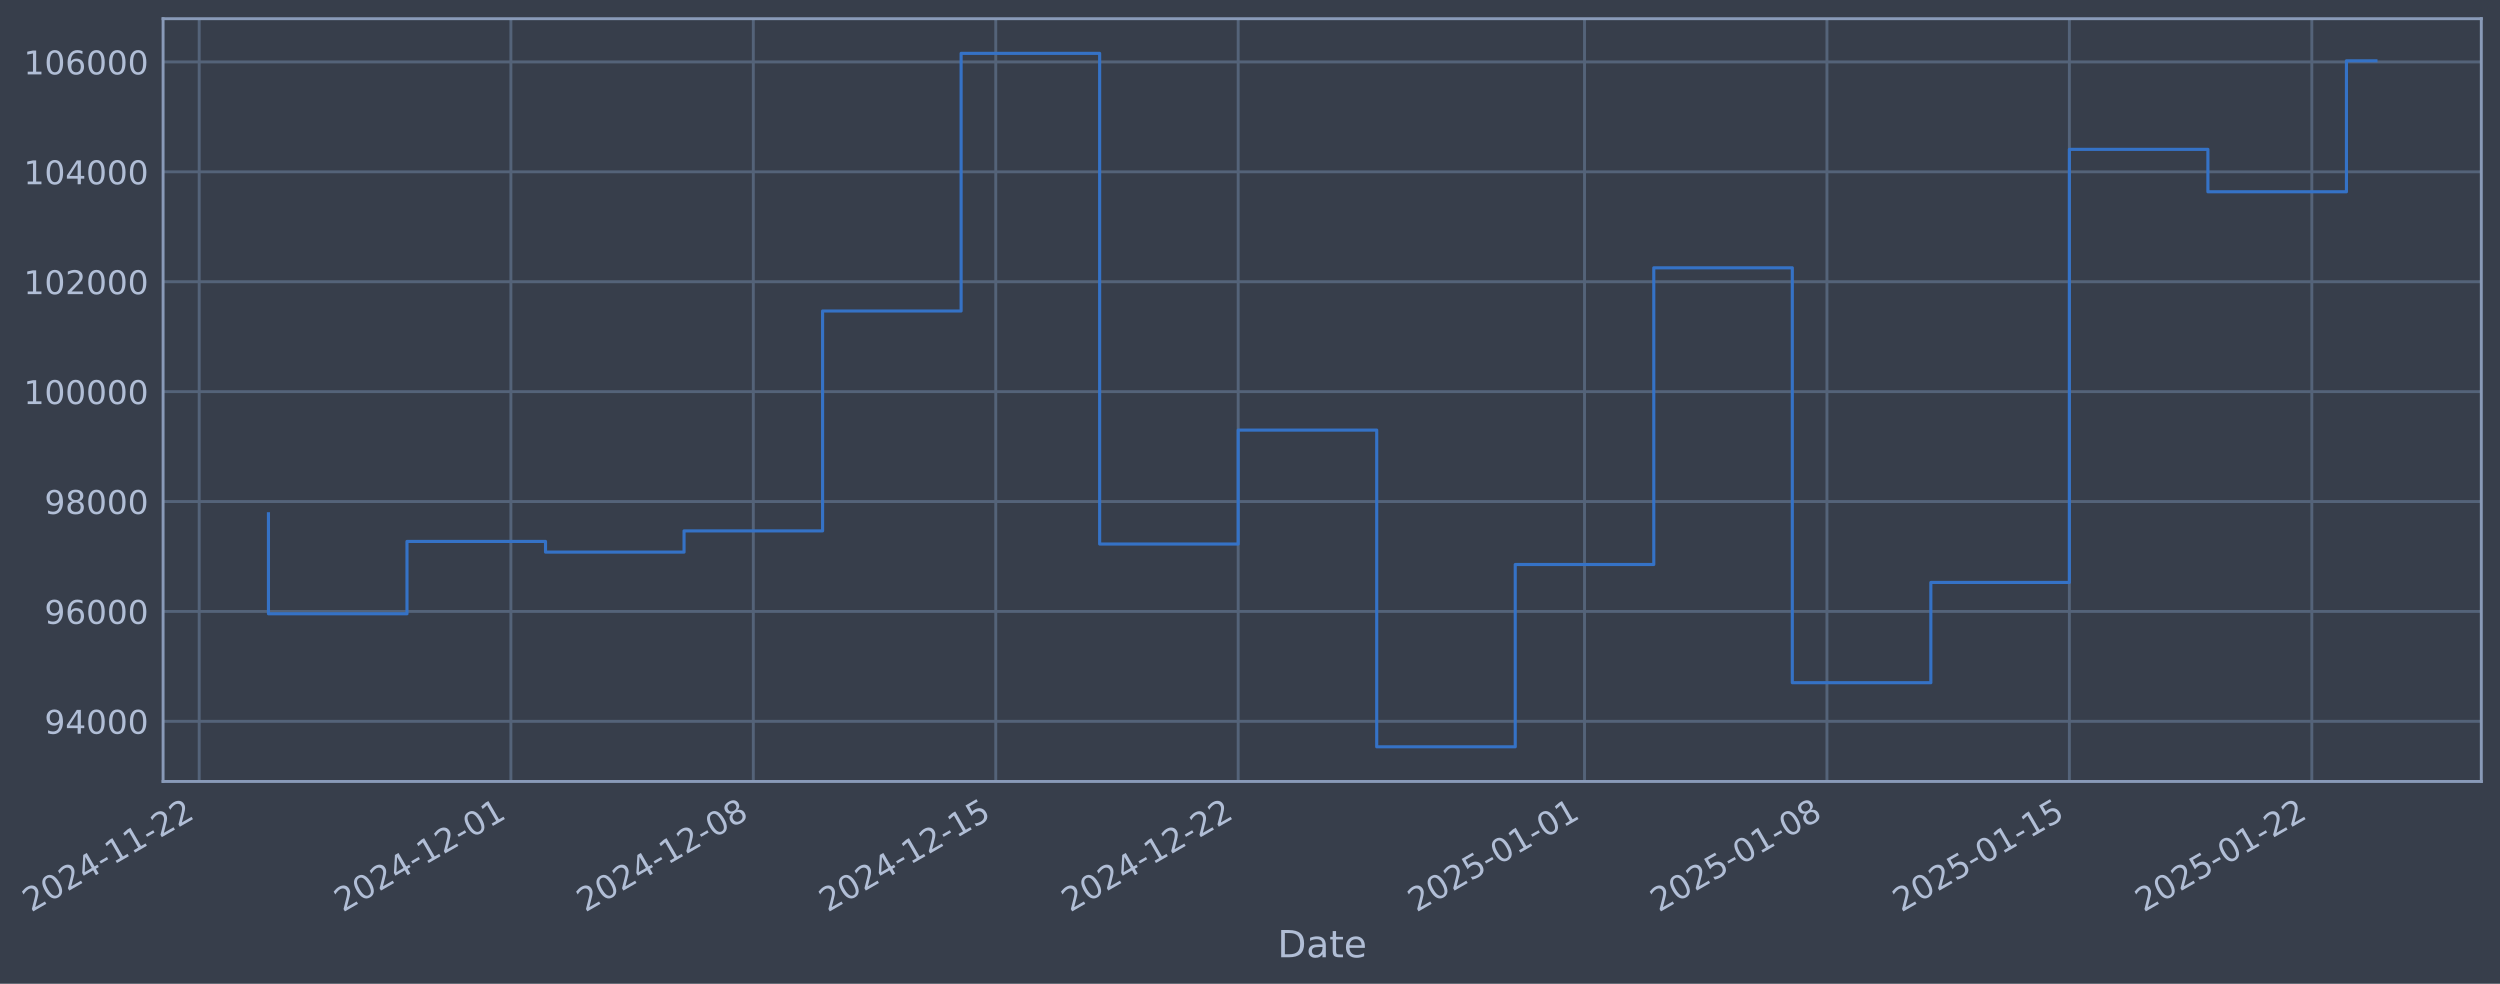
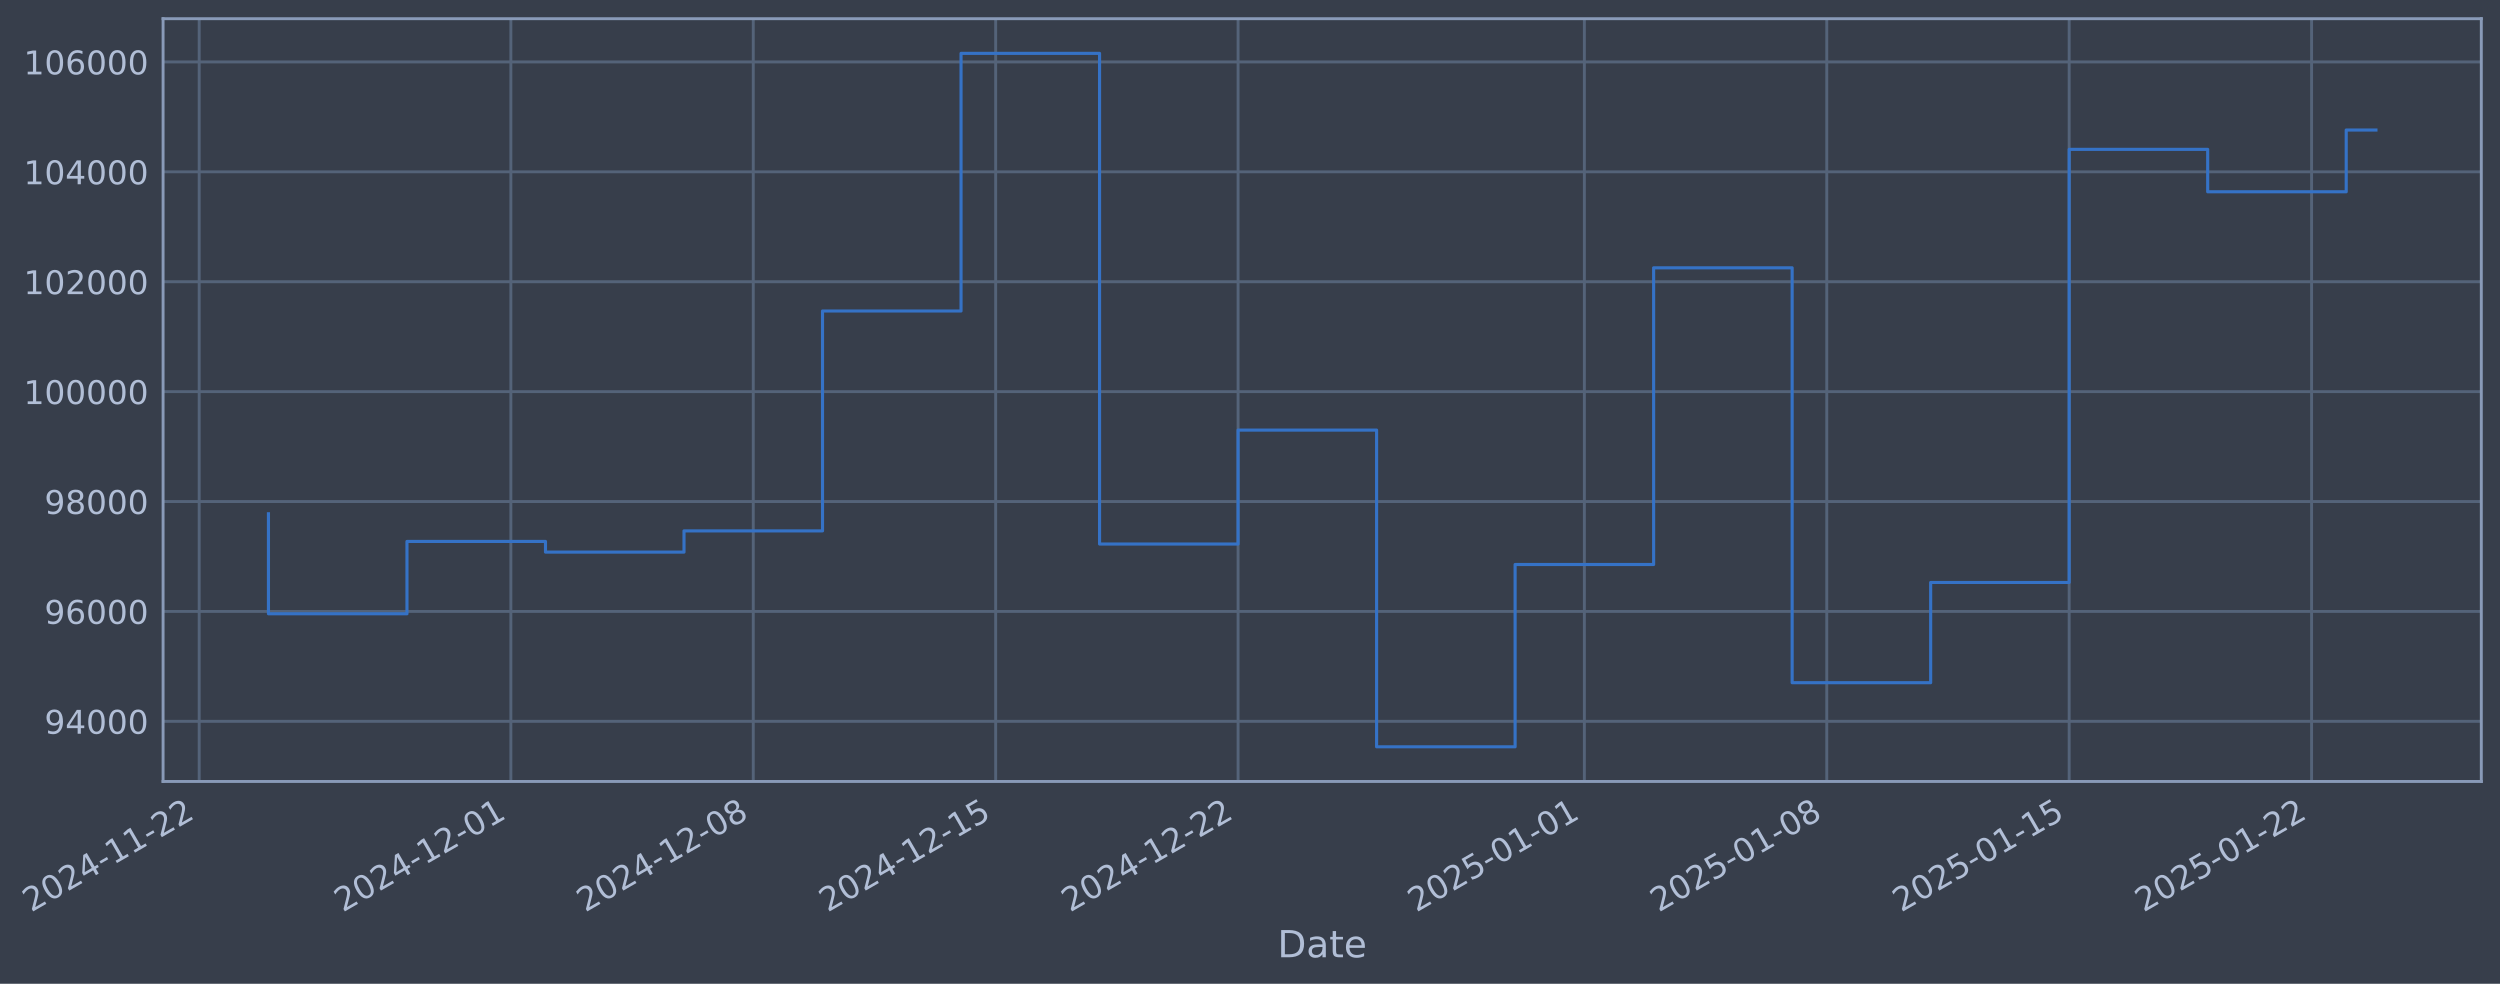
- <svg xmlns="http://www.w3.org/2000/svg" xmlns:xlink="http://www.w3.org/1999/xlink" width="962.807pt" height="378.87pt" viewBox="0 0 962.807 378.87" version="1.1">
+ <svg xmlns="http://www.w3.org/2000/svg" xmlns:xlink="http://www.w3.org/1999/xlink" width="962.804pt" height="378.87pt" viewBox="0 0 962.804 378.87" version="1.1">
  <defs>
    <style type="text/css">*{stroke-linejoin: round; stroke-linecap: butt}</style>
  </defs>
  <g id="figure_1">
    <g id="patch_1">
-       <path d="M 0 378.87  L 962.807 378.87  L 962.807 0  L 0 0  z " style="fill: #373e4b" />
+       <path d="M 0 378.87  L 962.804 378.87  L 962.804 0  L 0 0  z " style="fill: #373e4b" />
    </g>
    <g id="axes_1">
      <g id="patch_2">
-         <path d="M 62.807 300.96  L 955.607 300.96  L 955.607 7.2  L 62.807 7.2  z " style="fill: #373e4b" />
+         <path d="M 62.804 300.96  L 955.604 300.96  L 955.604 7.2  L 62.804 7.2  z " style="fill: #373e4b" />
      </g>
      <g id="matplotlib.axis_1">
        <g id="xtick_1">
          <g id="line2d_1">
-             <path d="M 76.713 300.96  L 76.713 7.2  " clip-path="url(#pc67b6ed972)" style="fill: none; stroke: #546379; stroke-width: 1.12; stroke-linecap: square" />
+             <path d="M 76.713 300.96  L 76.713 7.2  " clip-path="url(#p10e3566da7)" style="fill: none; stroke: #546379; stroke-width: 1.12; stroke-linecap: square" />
          </g>
          <g id="line2d_2" />
          <g id="text_1">
            <g style="fill: #b1bed6" transform="translate(11.98702 351.4642) rotate(-30) scale(0.126 -0.126)">
              <defs>
                <path id="DejaVuSans-32" d="M 1228 531  L 3431 531  L 3431 0  L 469 0  L 469 531  Q 828 903 1448 1529  Q 2069 2156 2228 2338  Q 2531 2678 2651 2914  Q 2772 3150 2772 3378  Q 2772 3750 2511 3984  Q 2250 4219 1831 4219  Q 1534 4219 1204 4116  Q 875 4013 500 3803  L 500 4441  Q 881 4594 1212 4672  Q 1544 4750 1819 4750  Q 2544 4750 2975 4387  Q 3406 4025 3406 3419  Q 3406 3131 3298 2873  Q 3191 2616 2906 2266  Q 2828 2175 2409 1742  Q 1991 1309 1228 531  z " transform="scale(0.015625)" />
                <path id="DejaVuSans-30" d="M 2034 4250  Q 1547 4250 1301 3770  Q 1056 3291 1056 2328  Q 1056 1369 1301 889  Q 1547 409 2034 409  Q 2525 409 2770 889  Q 3016 1369 3016 2328  Q 3016 3291 2770 3770  Q 2525 4250 2034 4250  z M 2034 4750  Q 2819 4750 3233 4129  Q 3647 3509 3647 2328  Q 3647 1150 3233 529  Q 2819 -91 2034 -91  Q 1250 -91 836 529  Q 422 1150 422 2328  Q 422 3509 836 4129  Q 1250 4750 2034 4750  z " transform="scale(0.015625)" />
                <path id="DejaVuSans-34" d="M 2419 4116  L 825 1625  L 2419 1625  L 2419 4116  z M 2253 4666  L 3047 4666  L 3047 1625  L 3713 1625  L 3713 1100  L 3047 1100  L 3047 0  L 2419 0  L 2419 1100  L 313 1100  L 313 1709  L 2253 4666  z " transform="scale(0.015625)" />
                <path id="DejaVuSans-2d" d="M 313 2009  L 1997 2009  L 1997 1497  L 313 1497  L 313 2009  z " transform="scale(0.015625)" />
                <path id="DejaVuSans-31" d="M 794 531  L 1825 531  L 1825 4091  L 703 3866  L 703 4441  L 1819 4666  L 2450 4666  L 2450 531  L 3481 531  L 3481 0  L 794 0  L 794 531  z " transform="scale(0.015625)" />
              </defs>
              <use xlink:href="#DejaVuSans-32" />
              <use xlink:href="#DejaVuSans-30" transform="translate(63.62305 0)" />
              <use xlink:href="#DejaVuSans-32" transform="translate(127.2461 0)" />
              <use xlink:href="#DejaVuSans-34" transform="translate(190.8691 0)" />
              <use xlink:href="#DejaVuSans-2d" transform="translate(254.4922 0)" />
              <use xlink:href="#DejaVuSans-31" transform="translate(290.5762 0)" />
              <use xlink:href="#DejaVuSans-31" transform="translate(354.1992 0)" />
              <use xlink:href="#DejaVuSans-2d" transform="translate(417.8223 0)" />
              <use xlink:href="#DejaVuSans-32" transform="translate(453.9062 0)" />
              <use xlink:href="#DejaVuSans-32" transform="translate(517.5293 0)" />
            </g>
          </g>
        </g>
        <g id="xtick_2">
          <g id="line2d_3">
-             <path d="M 196.754 300.96  L 196.754 7.2  " clip-path="url(#pc67b6ed972)" style="fill: none; stroke: #546379; stroke-width: 1.12; stroke-linecap: square" />
+             <path d="M 196.741 300.96  L 196.741 7.2  " clip-path="url(#p10e3566da7)" style="fill: none; stroke: #546379; stroke-width: 1.12; stroke-linecap: square" />
          </g>
          <g id="line2d_4" />
          <g id="text_2">
-             <g style="fill: #b1bed6" transform="translate(132.0286 351.4642) rotate(-30) scale(0.126 -0.126)">
+             <g style="fill: #b1bed6" transform="translate(132.0156 351.4642) rotate(-30) scale(0.126 -0.126)">
              <use xlink:href="#DejaVuSans-32" />
              <use xlink:href="#DejaVuSans-30" transform="translate(63.62305 0)" />
              <use xlink:href="#DejaVuSans-32" transform="translate(127.2461 0)" />
              <use xlink:href="#DejaVuSans-34" transform="translate(190.8691 0)" />
              <use xlink:href="#DejaVuSans-2d" transform="translate(254.4922 0)" />
              <use xlink:href="#DejaVuSans-31" transform="translate(290.5762 0)" />
              <use xlink:href="#DejaVuSans-32" transform="translate(354.1992 0)" />
              <use xlink:href="#DejaVuSans-2d" transform="translate(417.8223 0)" />
              <use xlink:href="#DejaVuSans-30" transform="translate(453.9062 0)" />
              <use xlink:href="#DejaVuSans-31" transform="translate(517.5293 0)" />
            </g>
          </g>
        </g>
        <g id="xtick_3">
          <g id="line2d_5">
-             <path d="M 290.12 300.96  L 290.12 7.2  " clip-path="url(#pc67b6ed972)" style="fill: none; stroke: #546379; stroke-width: 1.12; stroke-linecap: square" />
+             <path d="M 290.097 300.96  L 290.097 7.2  " clip-path="url(#p10e3566da7)" style="fill: none; stroke: #546379; stroke-width: 1.12; stroke-linecap: square" />
          </g>
          <g id="line2d_6" />
          <g id="text_3">
-             <g style="fill: #b1bed6" transform="translate(225.3943 351.4642) rotate(-30) scale(0.126 -0.126)">
+             <g style="fill: #b1bed6" transform="translate(225.3711 351.4642) rotate(-30) scale(0.126 -0.126)">
              <defs>
                <path id="DejaVuSans-38" d="M 2034 2216  Q 1584 2216 1326 1975  Q 1069 1734 1069 1313  Q 1069 891 1326 650  Q 1584 409 2034 409  Q 2484 409 2743 651  Q 3003 894 3003 1313  Q 3003 1734 2745 1975  Q 2488 2216 2034 2216  z M 1403 2484  Q 997 2584 770 2862  Q 544 3141 544 3541  Q 544 4100 942 4425  Q 1341 4750 2034 4750  Q 2731 4750 3128 4425  Q 3525 4100 3525 3541  Q 3525 3141 3298 2862  Q 3072 2584 2669 2484  Q 3125 2378 3379 2068  Q 3634 1759 3634 1313  Q 3634 634 3220 271  Q 2806 -91 2034 -91  Q 1263 -91 848 271  Q 434 634 434 1313  Q 434 1759 690 2068  Q 947 2378 1403 2484  z M 1172 3481  Q 1172 3119 1398 2916  Q 1625 2713 2034 2713  Q 2441 2713 2670 2916  Q 2900 3119 2900 3481  Q 2900 3844 2670 4047  Q 2441 4250 2034 4250  Q 1625 4250 1398 4047  Q 1172 3844 1172 3481  z " transform="scale(0.015625)" />
              </defs>
              <use xlink:href="#DejaVuSans-32" />
              <use xlink:href="#DejaVuSans-30" transform="translate(63.62305 0)" />
              <use xlink:href="#DejaVuSans-32" transform="translate(127.2461 0)" />
              <use xlink:href="#DejaVuSans-34" transform="translate(190.8691 0)" />
              <use xlink:href="#DejaVuSans-2d" transform="translate(254.4922 0)" />
              <use xlink:href="#DejaVuSans-31" transform="translate(290.5762 0)" />
              <use xlink:href="#DejaVuSans-32" transform="translate(354.1992 0)" />
              <use xlink:href="#DejaVuSans-2d" transform="translate(417.8223 0)" />
              <use xlink:href="#DejaVuSans-30" transform="translate(453.9062 0)" />
              <use xlink:href="#DejaVuSans-38" transform="translate(517.5293 0)" />
            </g>
          </g>
        </g>
        <g id="xtick_4">
          <g id="line2d_7">
-             <path d="M 383.485 300.96  L 383.485 7.2  " clip-path="url(#pc67b6ed972)" style="fill: none; stroke: #546379; stroke-width: 1.12; stroke-linecap: square" />
+             <path d="M 383.452 300.96  L 383.452 7.2  " clip-path="url(#p10e3566da7)" style="fill: none; stroke: #546379; stroke-width: 1.12; stroke-linecap: square" />
          </g>
          <g id="line2d_8" />
          <g id="text_4">
-             <g style="fill: #b1bed6" transform="translate(318.7599 351.4642) rotate(-30) scale(0.126 -0.126)">
+             <g style="fill: #b1bed6" transform="translate(318.7267 351.4642) rotate(-30) scale(0.126 -0.126)">
              <defs>
                <path id="DejaVuSans-35" d="M 691 4666  L 3169 4666  L 3169 4134  L 1269 4134  L 1269 2991  Q 1406 3038 1543 3061  Q 1681 3084 1819 3084  Q 2600 3084 3056 2656  Q 3513 2228 3513 1497  Q 3513 744 3044 326  Q 2575 -91 1722 -91  Q 1428 -91 1123 -41  Q 819 9 494 109  L 494 744  Q 775 591 1075 516  Q 1375 441 1709 441  Q 2250 441 2565 725  Q 2881 1009 2881 1497  Q 2881 1984 2565 2268  Q 2250 2553 1709 2553  Q 1456 2553 1204 2497  Q 953 2441 691 2322  L 691 4666  z " transform="scale(0.015625)" />
              </defs>
              <use xlink:href="#DejaVuSans-32" />
              <use xlink:href="#DejaVuSans-30" transform="translate(63.62305 0)" />
              <use xlink:href="#DejaVuSans-32" transform="translate(127.2461 0)" />
              <use xlink:href="#DejaVuSans-34" transform="translate(190.8691 0)" />
              <use xlink:href="#DejaVuSans-2d" transform="translate(254.4922 0)" />
              <use xlink:href="#DejaVuSans-31" transform="translate(290.5762 0)" />
              <use xlink:href="#DejaVuSans-32" transform="translate(354.1992 0)" />
              <use xlink:href="#DejaVuSans-2d" transform="translate(417.8223 0)" />
              <use xlink:href="#DejaVuSans-31" transform="translate(453.9062 0)" />
              <use xlink:href="#DejaVuSans-35" transform="translate(517.5293 0)" />
            </g>
          </g>
        </g>
        <g id="xtick_5">
          <g id="line2d_9">
-             <path d="M 476.851 300.96  L 476.851 7.2  " clip-path="url(#pc67b6ed972)" style="fill: none; stroke: #546379; stroke-width: 1.12; stroke-linecap: square" />
+             <path d="M 476.808 300.96  L 476.808 7.2  " clip-path="url(#p10e3566da7)" style="fill: none; stroke: #546379; stroke-width: 1.12; stroke-linecap: square" />
          </g>
          <g id="line2d_10" />
          <g id="text_5">
-             <g style="fill: #b1bed6" transform="translate(412.1256 351.4642) rotate(-30) scale(0.126 -0.126)">
+             <g style="fill: #b1bed6" transform="translate(412.0822 351.4642) rotate(-30) scale(0.126 -0.126)">
              <use xlink:href="#DejaVuSans-32" />
              <use xlink:href="#DejaVuSans-30" transform="translate(63.62305 0)" />
              <use xlink:href="#DejaVuSans-32" transform="translate(127.2461 0)" />
              <use xlink:href="#DejaVuSans-34" transform="translate(190.8691 0)" />
              <use xlink:href="#DejaVuSans-2d" transform="translate(254.4922 0)" />
              <use xlink:href="#DejaVuSans-31" transform="translate(290.5762 0)" />
              <use xlink:href="#DejaVuSans-32" transform="translate(354.1992 0)" />
              <use xlink:href="#DejaVuSans-2d" transform="translate(417.8223 0)" />
              <use xlink:href="#DejaVuSans-32" transform="translate(453.9062 0)" />
              <use xlink:href="#DejaVuSans-32" transform="translate(517.5293 0)" />
            </g>
          </g>
        </g>
        <g id="xtick_6">
          <g id="line2d_11">
-             <path d="M 610.231 300.96  L 610.231 7.2  " clip-path="url(#pc67b6ed972)" style="fill: none; stroke: #546379; stroke-width: 1.12; stroke-linecap: square" />
+             <path d="M 610.173 300.96  L 610.173 7.2  " clip-path="url(#p10e3566da7)" style="fill: none; stroke: #546379; stroke-width: 1.12; stroke-linecap: square" />
          </g>
          <g id="line2d_12" />
          <g id="text_6">
-             <g style="fill: #b1bed6" transform="translate(545.5051 351.4642) rotate(-30) scale(0.126 -0.126)">
+             <g style="fill: #b1bed6" transform="translate(545.4473 351.4642) rotate(-30) scale(0.126 -0.126)">
              <use xlink:href="#DejaVuSans-32" />
              <use xlink:href="#DejaVuSans-30" transform="translate(63.62305 0)" />
              <use xlink:href="#DejaVuSans-32" transform="translate(127.2461 0)" />
              <use xlink:href="#DejaVuSans-35" transform="translate(190.8691 0)" />
              <use xlink:href="#DejaVuSans-2d" transform="translate(254.4922 0)" />
              <use xlink:href="#DejaVuSans-30" transform="translate(290.5762 0)" />
              <use xlink:href="#DejaVuSans-31" transform="translate(354.1992 0)" />
              <use xlink:href="#DejaVuSans-2d" transform="translate(417.8223 0)" />
              <use xlink:href="#DejaVuSans-30" transform="translate(453.9062 0)" />
              <use xlink:href="#DejaVuSans-31" transform="translate(517.5293 0)" />
            </g>
          </g>
        </g>
        <g id="xtick_7">
          <g id="line2d_13">
-             <path d="M 703.596 300.96  L 703.596 7.2  " clip-path="url(#pc67b6ed972)" style="fill: none; stroke: #546379; stroke-width: 1.12; stroke-linecap: square" />
+             <path d="M 703.528 300.96  L 703.528 7.2  " clip-path="url(#p10e3566da7)" style="fill: none; stroke: #546379; stroke-width: 1.12; stroke-linecap: square" />
          </g>
          <g id="line2d_14" />
          <g id="text_7">
-             <g style="fill: #b1bed6" transform="translate(638.8708 351.4642) rotate(-30) scale(0.126 -0.126)">
+             <g style="fill: #b1bed6" transform="translate(638.8029 351.4642) rotate(-30) scale(0.126 -0.126)">
              <use xlink:href="#DejaVuSans-32" />
              <use xlink:href="#DejaVuSans-30" transform="translate(63.62305 0)" />
              <use xlink:href="#DejaVuSans-32" transform="translate(127.2461 0)" />
              <use xlink:href="#DejaVuSans-35" transform="translate(190.8691 0)" />
              <use xlink:href="#DejaVuSans-2d" transform="translate(254.4922 0)" />
              <use xlink:href="#DejaVuSans-30" transform="translate(290.5762 0)" />
              <use xlink:href="#DejaVuSans-31" transform="translate(354.1992 0)" />
              <use xlink:href="#DejaVuSans-2d" transform="translate(417.8223 0)" />
              <use xlink:href="#DejaVuSans-30" transform="translate(453.9062 0)" />
              <use xlink:href="#DejaVuSans-38" transform="translate(517.5293 0)" />
            </g>
          </g>
        </g>
        <g id="xtick_8">
          <g id="line2d_15">
-             <path d="M 796.962 300.96  L 796.962 7.2  " clip-path="url(#pc67b6ed972)" style="fill: none; stroke: #546379; stroke-width: 1.12; stroke-linecap: square" />
+             <path d="M 796.884 300.96  L 796.884 7.2  " clip-path="url(#p10e3566da7)" style="fill: none; stroke: #546379; stroke-width: 1.12; stroke-linecap: square" />
          </g>
          <g id="line2d_16" />
          <g id="text_8">
-             <g style="fill: #b1bed6" transform="translate(732.2365 351.4642) rotate(-30) scale(0.126 -0.126)">
+             <g style="fill: #b1bed6" transform="translate(732.1584 351.4642) rotate(-30) scale(0.126 -0.126)">
              <use xlink:href="#DejaVuSans-32" />
              <use xlink:href="#DejaVuSans-30" transform="translate(63.62305 0)" />
              <use xlink:href="#DejaVuSans-32" transform="translate(127.2461 0)" />
              <use xlink:href="#DejaVuSans-35" transform="translate(190.8691 0)" />
              <use xlink:href="#DejaVuSans-2d" transform="translate(254.4922 0)" />
              <use xlink:href="#DejaVuSans-30" transform="translate(290.5762 0)" />
              <use xlink:href="#DejaVuSans-31" transform="translate(354.1992 0)" />
              <use xlink:href="#DejaVuSans-2d" transform="translate(417.8223 0)" />
              <use xlink:href="#DejaVuSans-31" transform="translate(453.9062 0)" />
              <use xlink:href="#DejaVuSans-35" transform="translate(517.5293 0)" />
            </g>
          </g>
        </g>
        <g id="xtick_9">
          <g id="line2d_17">
-             <path d="M 890.328 300.96  L 890.328 7.2  " clip-path="url(#pc67b6ed972)" style="fill: none; stroke: #546379; stroke-width: 1.12; stroke-linecap: square" />
+             <path d="M 890.239 300.96  L 890.239 7.2  " clip-path="url(#p10e3566da7)" style="fill: none; stroke: #546379; stroke-width: 1.12; stroke-linecap: square" />
          </g>
          <g id="line2d_18" />
          <g id="text_9">
-             <g style="fill: #b1bed6" transform="translate(825.6022 351.4642) rotate(-30) scale(0.126 -0.126)">
+             <g style="fill: #b1bed6" transform="translate(825.514 351.4642) rotate(-30) scale(0.126 -0.126)">
              <use xlink:href="#DejaVuSans-32" />
              <use xlink:href="#DejaVuSans-30" transform="translate(63.62305 0)" />
              <use xlink:href="#DejaVuSans-32" transform="translate(127.2461 0)" />
              <use xlink:href="#DejaVuSans-35" transform="translate(190.8691 0)" />
              <use xlink:href="#DejaVuSans-2d" transform="translate(254.4922 0)" />
              <use xlink:href="#DejaVuSans-30" transform="translate(290.5762 0)" />
              <use xlink:href="#DejaVuSans-31" transform="translate(354.1992 0)" />
              <use xlink:href="#DejaVuSans-2d" transform="translate(417.8223 0)" />
              <use xlink:href="#DejaVuSans-32" transform="translate(453.9062 0)" />
              <use xlink:href="#DejaVuSans-32" transform="translate(517.5293 0)" />
            </g>
          </g>
        </g>
        <g id="text_10">
-           <g style="fill: #b1bed6" transform="translate(491.9975 368.6753) scale(0.144 -0.144)">
+           <g style="fill: #b1bed6" transform="translate(491.9946 368.6753) scale(0.144 -0.144)">
            <defs>
              <path id="DejaVuSans-44" d="M 1259 4147  L 1259 519  L 2022 519  Q 2988 519 3436 956  Q 3884 1394 3884 2338  Q 3884 3275 3436 3711  Q 2988 4147 2022 4147  L 1259 4147  z M 628 4666  L 1925 4666  Q 3281 4666 3915 4102  Q 4550 3538 4550 2338  Q 4550 1131 3912 565  Q 3275 0 1925 0  L 628 0  L 628 4666  z " transform="scale(0.015625)" />
              <path id="DejaVuSans-61" d="M 2194 1759  Q 1497 1759 1228 1600  Q 959 1441 959 1056  Q 959 750 1161 570  Q 1363 391 1709 391  Q 2188 391 2477 730  Q 2766 1069 2766 1631  L 2766 1759  L 2194 1759  z M 3341 1997  L 3341 0  L 2766 0  L 2766 531  Q 2569 213 2275 61  Q 1981 -91 1556 -91  Q 1019 -91 701 211  Q 384 513 384 1019  Q 384 1609 779 1909  Q 1175 2209 1959 2209  L 2766 2209  L 2766 2266  Q 2766 2663 2505 2880  Q 2244 3097 1772 3097  Q 1472 3097 1187 3025  Q 903 2953 641 2809  L 641 3341  Q 956 3463 1253 3523  Q 1550 3584 1831 3584  Q 2591 3584 2966 3190  Q 3341 2797 3341 1997  z " transform="scale(0.015625)" />
              <path id="DejaVuSans-74" d="M 1172 4494  L 1172 3500  L 2356 3500  L 2356 3053  L 1172 3053  L 1172 1153  Q 1172 725 1289 603  Q 1406 481 1766 481  L 2356 481  L 2356 0  L 1766 0  Q 1100 0 847 248  Q 594 497 594 1153  L 594 3053  L 172 3053  L 172 3500  L 594 3500  L 594 4494  L 1172 4494  z " transform="scale(0.015625)" />
              <path id="DejaVuSans-65" d="M 3597 1894  L 3597 1613  L 953 1613  Q 991 1019 1311 708  Q 1631 397 2203 397  Q 2534 397 2845 478  Q 3156 559 3463 722  L 3463 178  Q 3153 47 2828 -22  Q 2503 -91 2169 -91  Q 1331 -91 842 396  Q 353 884 353 1716  Q 353 2575 817 3079  Q 1281 3584 2069 3584  Q 2775 3584 3186 3129  Q 3597 2675 3597 1894  z M 3022 2063  Q 3016 2534 2758 2815  Q 2500 3097 2075 3097  Q 1594 3097 1305 2825  Q 1016 2553 972 2059  L 3022 2063  z " transform="scale(0.015625)" />
            </defs>
            <use xlink:href="#DejaVuSans-44" />
            <use xlink:href="#DejaVuSans-61" transform="translate(77.00195 0)" />
            <use xlink:href="#DejaVuSans-74" transform="translate(138.2812 0)" />
            <use xlink:href="#DejaVuSans-65" transform="translate(177.4902 0)" />
          </g>
        </g>
      </g>
      <g id="matplotlib.axis_2">
        <g id="ytick_1">
          <g id="line2d_19">
-             <path d="M 62.807 277.797  L 955.607 277.797  " clip-path="url(#pc67b6ed972)" style="fill: none; stroke: #546379; stroke-width: 1.12; stroke-linecap: square" />
+             <path d="M 62.804 277.797  L 955.604 277.797  " clip-path="url(#p10e3566da7)" style="fill: none; stroke: #546379; stroke-width: 1.12; stroke-linecap: square" />
          </g>
          <g id="line2d_20" />
          <g id="text_11">
-             <g style="fill: #b1bed6" transform="translate(17.12286 282.5841) scale(0.126 -0.126)">
+             <g style="fill: #b1bed6" transform="translate(17.11997 282.5841) scale(0.126 -0.126)">
              <defs>
                <path id="DejaVuSans-39" d="M 703 97  L 703 672  Q 941 559 1184 500  Q 1428 441 1663 441  Q 2288 441 2617 861  Q 2947 1281 2994 2138  Q 2813 1869 2534 1725  Q 2256 1581 1919 1581  Q 1219 1581 811 2004  Q 403 2428 403 3163  Q 403 3881 828 4315  Q 1253 4750 1959 4750  Q 2769 4750 3195 4129  Q 3622 3509 3622 2328  Q 3622 1225 3098 567  Q 2575 -91 1691 -91  Q 1453 -91 1209 -44  Q 966 3 703 97  z M 1959 2075  Q 2384 2075 2632 2365  Q 2881 2656 2881 3163  Q 2881 3666 2632 3958  Q 2384 4250 1959 4250  Q 1534 4250 1286 3958  Q 1038 3666 1038 3163  Q 1038 2656 1286 2365  Q 1534 2075 1959 2075  z " transform="scale(0.015625)" />
              </defs>
              <use xlink:href="#DejaVuSans-39" />
              <use xlink:href="#DejaVuSans-34" transform="translate(63.62305 0)" />
              <use xlink:href="#DejaVuSans-30" transform="translate(127.2461 0)" />
              <use xlink:href="#DejaVuSans-30" transform="translate(190.8691 0)" />
              <use xlink:href="#DejaVuSans-30" transform="translate(254.4922 0)" />
            </g>
          </g>
        </g>
        <g id="ytick_2">
          <g id="line2d_21">
-             <path d="M 62.807 235.473  L 955.607 235.473  " clip-path="url(#pc67b6ed972)" style="fill: none; stroke: #546379; stroke-width: 1.12; stroke-linecap: square" />
+             <path d="M 62.804 235.473  L 955.604 235.473  " clip-path="url(#p10e3566da7)" style="fill: none; stroke: #546379; stroke-width: 1.12; stroke-linecap: square" />
          </g>
          <g id="line2d_22" />
          <g id="text_12">
-             <g style="fill: #b1bed6" transform="translate(17.12286 240.2602) scale(0.126 -0.126)">
+             <g style="fill: #b1bed6" transform="translate(17.11997 240.2602) scale(0.126 -0.126)">
              <defs>
                <path id="DejaVuSans-36" d="M 2113 2584  Q 1688 2584 1439 2293  Q 1191 2003 1191 1497  Q 1191 994 1439 701  Q 1688 409 2113 409  Q 2538 409 2786 701  Q 3034 994 3034 1497  Q 3034 2003 2786 2293  Q 2538 2584 2113 2584  z M 3366 4563  L 3366 3988  Q 3128 4100 2886 4159  Q 2644 4219 2406 4219  Q 1781 4219 1451 3797  Q 1122 3375 1075 2522  Q 1259 2794 1537 2939  Q 1816 3084 2150 3084  Q 2853 3084 3261 2657  Q 3669 2231 3669 1497  Q 3669 778 3244 343  Q 2819 -91 2113 -91  Q 1303 -91 875 529  Q 447 1150 447 2328  Q 447 3434 972 4092  Q 1497 4750 2381 4750  Q 2619 4750 2861 4703  Q 3103 4656 3366 4563  z " transform="scale(0.015625)" />
              </defs>
              <use xlink:href="#DejaVuSans-39" />
              <use xlink:href="#DejaVuSans-36" transform="translate(63.62305 0)" />
              <use xlink:href="#DejaVuSans-30" transform="translate(127.2461 0)" />
              <use xlink:href="#DejaVuSans-30" transform="translate(190.8691 0)" />
              <use xlink:href="#DejaVuSans-30" transform="translate(254.4922 0)" />
            </g>
          </g>
        </g>
        <g id="ytick_3">
          <g id="line2d_23">
-             <path d="M 62.807 193.149  L 955.607 193.149  " clip-path="url(#pc67b6ed972)" style="fill: none; stroke: #546379; stroke-width: 1.12; stroke-linecap: square" />
+             <path d="M 62.804 193.149  L 955.604 193.149  " clip-path="url(#p10e3566da7)" style="fill: none; stroke: #546379; stroke-width: 1.12; stroke-linecap: square" />
          </g>
          <g id="line2d_24" />
          <g id="text_13">
-             <g style="fill: #b1bed6" transform="translate(17.12286 197.9364) scale(0.126 -0.126)">
+             <g style="fill: #b1bed6" transform="translate(17.11997 197.9364) scale(0.126 -0.126)">
              <use xlink:href="#DejaVuSans-39" />
              <use xlink:href="#DejaVuSans-38" transform="translate(63.62305 0)" />
              <use xlink:href="#DejaVuSans-30" transform="translate(127.2461 0)" />
              <use xlink:href="#DejaVuSans-30" transform="translate(190.8691 0)" />
              <use xlink:href="#DejaVuSans-30" transform="translate(254.4922 0)" />
            </g>
          </g>
        </g>
        <g id="ytick_4">
          <g id="line2d_25">
-             <path d="M 62.807 150.826  L 955.607 150.826  " clip-path="url(#pc67b6ed972)" style="fill: none; stroke: #546379; stroke-width: 1.12; stroke-linecap: square" />
+             <path d="M 62.804 150.826  L 955.604 150.826  " clip-path="url(#p10e3566da7)" style="fill: none; stroke: #546379; stroke-width: 1.12; stroke-linecap: square" />
          </g>
          <g id="line2d_26" />
          <g id="text_14">
-             <g style="fill: #b1bed6" transform="translate(9.106112 155.6126) scale(0.126 -0.126)">
+             <g style="fill: #b1bed6" transform="translate(9.10322 155.6126) scale(0.126 -0.126)">
              <use xlink:href="#DejaVuSans-31" />
              <use xlink:href="#DejaVuSans-30" transform="translate(63.62305 0)" />
              <use xlink:href="#DejaVuSans-30" transform="translate(127.2461 0)" />
              <use xlink:href="#DejaVuSans-30" transform="translate(190.8691 0)" />
              <use xlink:href="#DejaVuSans-30" transform="translate(254.4922 0)" />
              <use xlink:href="#DejaVuSans-30" transform="translate(318.1152 0)" />
            </g>
          </g>
        </g>
        <g id="ytick_5">
          <g id="line2d_27">
-             <path d="M 62.807 108.502  L 955.607 108.502  " clip-path="url(#pc67b6ed972)" style="fill: none; stroke: #546379; stroke-width: 1.12; stroke-linecap: square" />
+             <path d="M 62.804 108.502  L 955.604 108.502  " clip-path="url(#p10e3566da7)" style="fill: none; stroke: #546379; stroke-width: 1.12; stroke-linecap: square" />
          </g>
          <g id="line2d_28" />
          <g id="text_15">
-             <g style="fill: #b1bed6" transform="translate(9.106112 113.2888) scale(0.126 -0.126)">
+             <g style="fill: #b1bed6" transform="translate(9.10322 113.2888) scale(0.126 -0.126)">
              <use xlink:href="#DejaVuSans-31" />
              <use xlink:href="#DejaVuSans-30" transform="translate(63.62305 0)" />
              <use xlink:href="#DejaVuSans-32" transform="translate(127.2461 0)" />
              <use xlink:href="#DejaVuSans-30" transform="translate(190.8691 0)" />
              <use xlink:href="#DejaVuSans-30" transform="translate(254.4922 0)" />
              <use xlink:href="#DejaVuSans-30" transform="translate(318.1152 0)" />
            </g>
          </g>
        </g>
        <g id="ytick_6">
          <g id="line2d_29">
-             <path d="M 62.807 66.178  L 955.607 66.178  " clip-path="url(#pc67b6ed972)" style="fill: none; stroke: #546379; stroke-width: 1.12; stroke-linecap: square" />
+             <path d="M 62.804 66.178  L 955.604 66.178  " clip-path="url(#p10e3566da7)" style="fill: none; stroke: #546379; stroke-width: 1.12; stroke-linecap: square" />
          </g>
          <g id="line2d_30" />
          <g id="text_16">
-             <g style="fill: #b1bed6" transform="translate(9.106112 70.96502) scale(0.126 -0.126)">
+             <g style="fill: #b1bed6" transform="translate(9.10322 70.96502) scale(0.126 -0.126)">
              <use xlink:href="#DejaVuSans-31" />
              <use xlink:href="#DejaVuSans-30" transform="translate(63.62305 0)" />
              <use xlink:href="#DejaVuSans-34" transform="translate(127.2461 0)" />
              <use xlink:href="#DejaVuSans-30" transform="translate(190.8691 0)" />
              <use xlink:href="#DejaVuSans-30" transform="translate(254.4922 0)" />
              <use xlink:href="#DejaVuSans-30" transform="translate(318.1152 0)" />
            </g>
          </g>
        </g>
        <g id="ytick_7">
          <g id="line2d_31">
-             <path d="M 62.807 23.854  L 955.607 23.854  " clip-path="url(#pc67b6ed972)" style="fill: none; stroke: #546379; stroke-width: 1.12; stroke-linecap: square" />
+             <path d="M 62.804 23.854  L 955.604 23.854  " clip-path="url(#p10e3566da7)" style="fill: none; stroke: #546379; stroke-width: 1.12; stroke-linecap: square" />
          </g>
          <g id="line2d_32" />
          <g id="text_17">
-             <g style="fill: #b1bed6" transform="translate(9.106112 28.64121) scale(0.126 -0.126)">
+             <g style="fill: #b1bed6" transform="translate(9.10322 28.64121) scale(0.126 -0.126)">
              <use xlink:href="#DejaVuSans-31" />
              <use xlink:href="#DejaVuSans-30" transform="translate(63.62305 0)" />
              <use xlink:href="#DejaVuSans-36" transform="translate(127.2461 0)" />
              <use xlink:href="#DejaVuSans-30" transform="translate(190.8691 0)" />
              <use xlink:href="#DejaVuSans-30" transform="translate(254.4922 0)" />
              <use xlink:href="#DejaVuSans-30" transform="translate(318.1152 0)" />
            </g>
          </g>
        </g>
      </g>
      <g id="line2d_33">
-         <path d="M 103.388 197.87  L 103.388 236.383  L 156.74 236.383  L 156.74 208.521  L 210.092 208.521  L 210.092 212.628  L 263.444 212.628  L 263.444 204.459  L 316.796 204.459  L 316.796 119.77  L 370.147 119.77  L 370.147 20.553  L 423.499 20.553  L 423.499 209.517  L 476.851 209.517  L 476.851 165.636  L 530.203 165.636  L 530.203 287.607  L 583.555 287.607  L 583.555 217.409  L 636.907 217.409  L 636.907 103.141  L 690.258 103.141  L 690.258 262.927  L 743.61 262.927  L 743.61 224.318  L 796.962 224.318  L 796.962 57.525  L 850.314 57.525  L 850.314 73.859  L 903.666 73.859  L 903.666 23.414  L 915.025 23.414  " clip-path="url(#pc67b6ed972)" style="fill: none; stroke: #3572c6; stroke-width: 1.2; stroke-linecap: square" />
+         <path d="M 103.386 197.87  L 103.386 236.383  L 156.732 236.383  L 156.732 208.521  L 210.078 208.521  L 210.078 212.628  L 263.424 212.628  L 263.424 204.459  L 316.77 204.459  L 316.77 119.77  L 370.116 119.77  L 370.116 20.553  L 423.462 20.553  L 423.462 209.517  L 476.808 209.517  L 476.808 165.636  L 530.154 165.636  L 530.154 287.607  L 583.5 287.607  L 583.5 217.409  L 636.846 217.409  L 636.846 103.141  L 690.192 103.141  L 690.192 262.927  L 743.538 262.927  L 743.538 224.318  L 796.884 224.318  L 796.884 57.525  L 850.23 57.525  L 850.23 73.859  L 903.576 73.859  L 903.576 50.078  L 915.022 50.078  " clip-path="url(#p10e3566da7)" style="fill: none; stroke: #3572c6; stroke-width: 1.2; stroke-linecap: square" />
      </g>
      <g id="patch_3">
-         <path d="M 62.807 300.96  L 62.807 7.2  " style="fill: none; stroke: #899ab8; stroke-width: 1.12; stroke-linejoin: miter; stroke-linecap: square" />
+         <path d="M 62.804 300.96  L 62.804 7.2  " style="fill: none; stroke: #899ab8; stroke-width: 1.12; stroke-linejoin: miter; stroke-linecap: square" />
      </g>
      <g id="patch_4">
-         <path d="M 955.607 300.96  L 955.607 7.2  " style="fill: none; stroke: #899ab8; stroke-width: 1.12; stroke-linejoin: miter; stroke-linecap: square" />
+         <path d="M 955.604 300.96  L 955.604 7.2  " style="fill: none; stroke: #899ab8; stroke-width: 1.12; stroke-linejoin: miter; stroke-linecap: square" />
      </g>
      <g id="patch_5">
-         <path d="M 62.807 300.96  L 955.607 300.96  " style="fill: none; stroke: #899ab8; stroke-width: 1.12; stroke-linejoin: miter; stroke-linecap: square" />
+         <path d="M 62.804 300.96  L 955.604 300.96  " style="fill: none; stroke: #899ab8; stroke-width: 1.12; stroke-linejoin: miter; stroke-linecap: square" />
      </g>
      <g id="patch_6">
-         <path d="M 62.807 7.2  L 955.607 7.2  " style="fill: none; stroke: #899ab8; stroke-width: 1.12; stroke-linejoin: miter; stroke-linecap: square" />
+         <path d="M 62.804 7.2  L 955.604 7.2  " style="fill: none; stroke: #899ab8; stroke-width: 1.12; stroke-linejoin: miter; stroke-linecap: square" />
      </g>
    </g>
  </g>
  <defs>
-     <clipPath id="pc67b6ed972">
-       <rect x="62.807" y="7.2" width="892.8" height="293.76" />
+     <clipPath id="p10e3566da7">
+       <rect x="62.804" y="7.2" width="892.8" height="293.76" />
    </clipPath>
  </defs>
</svg>
